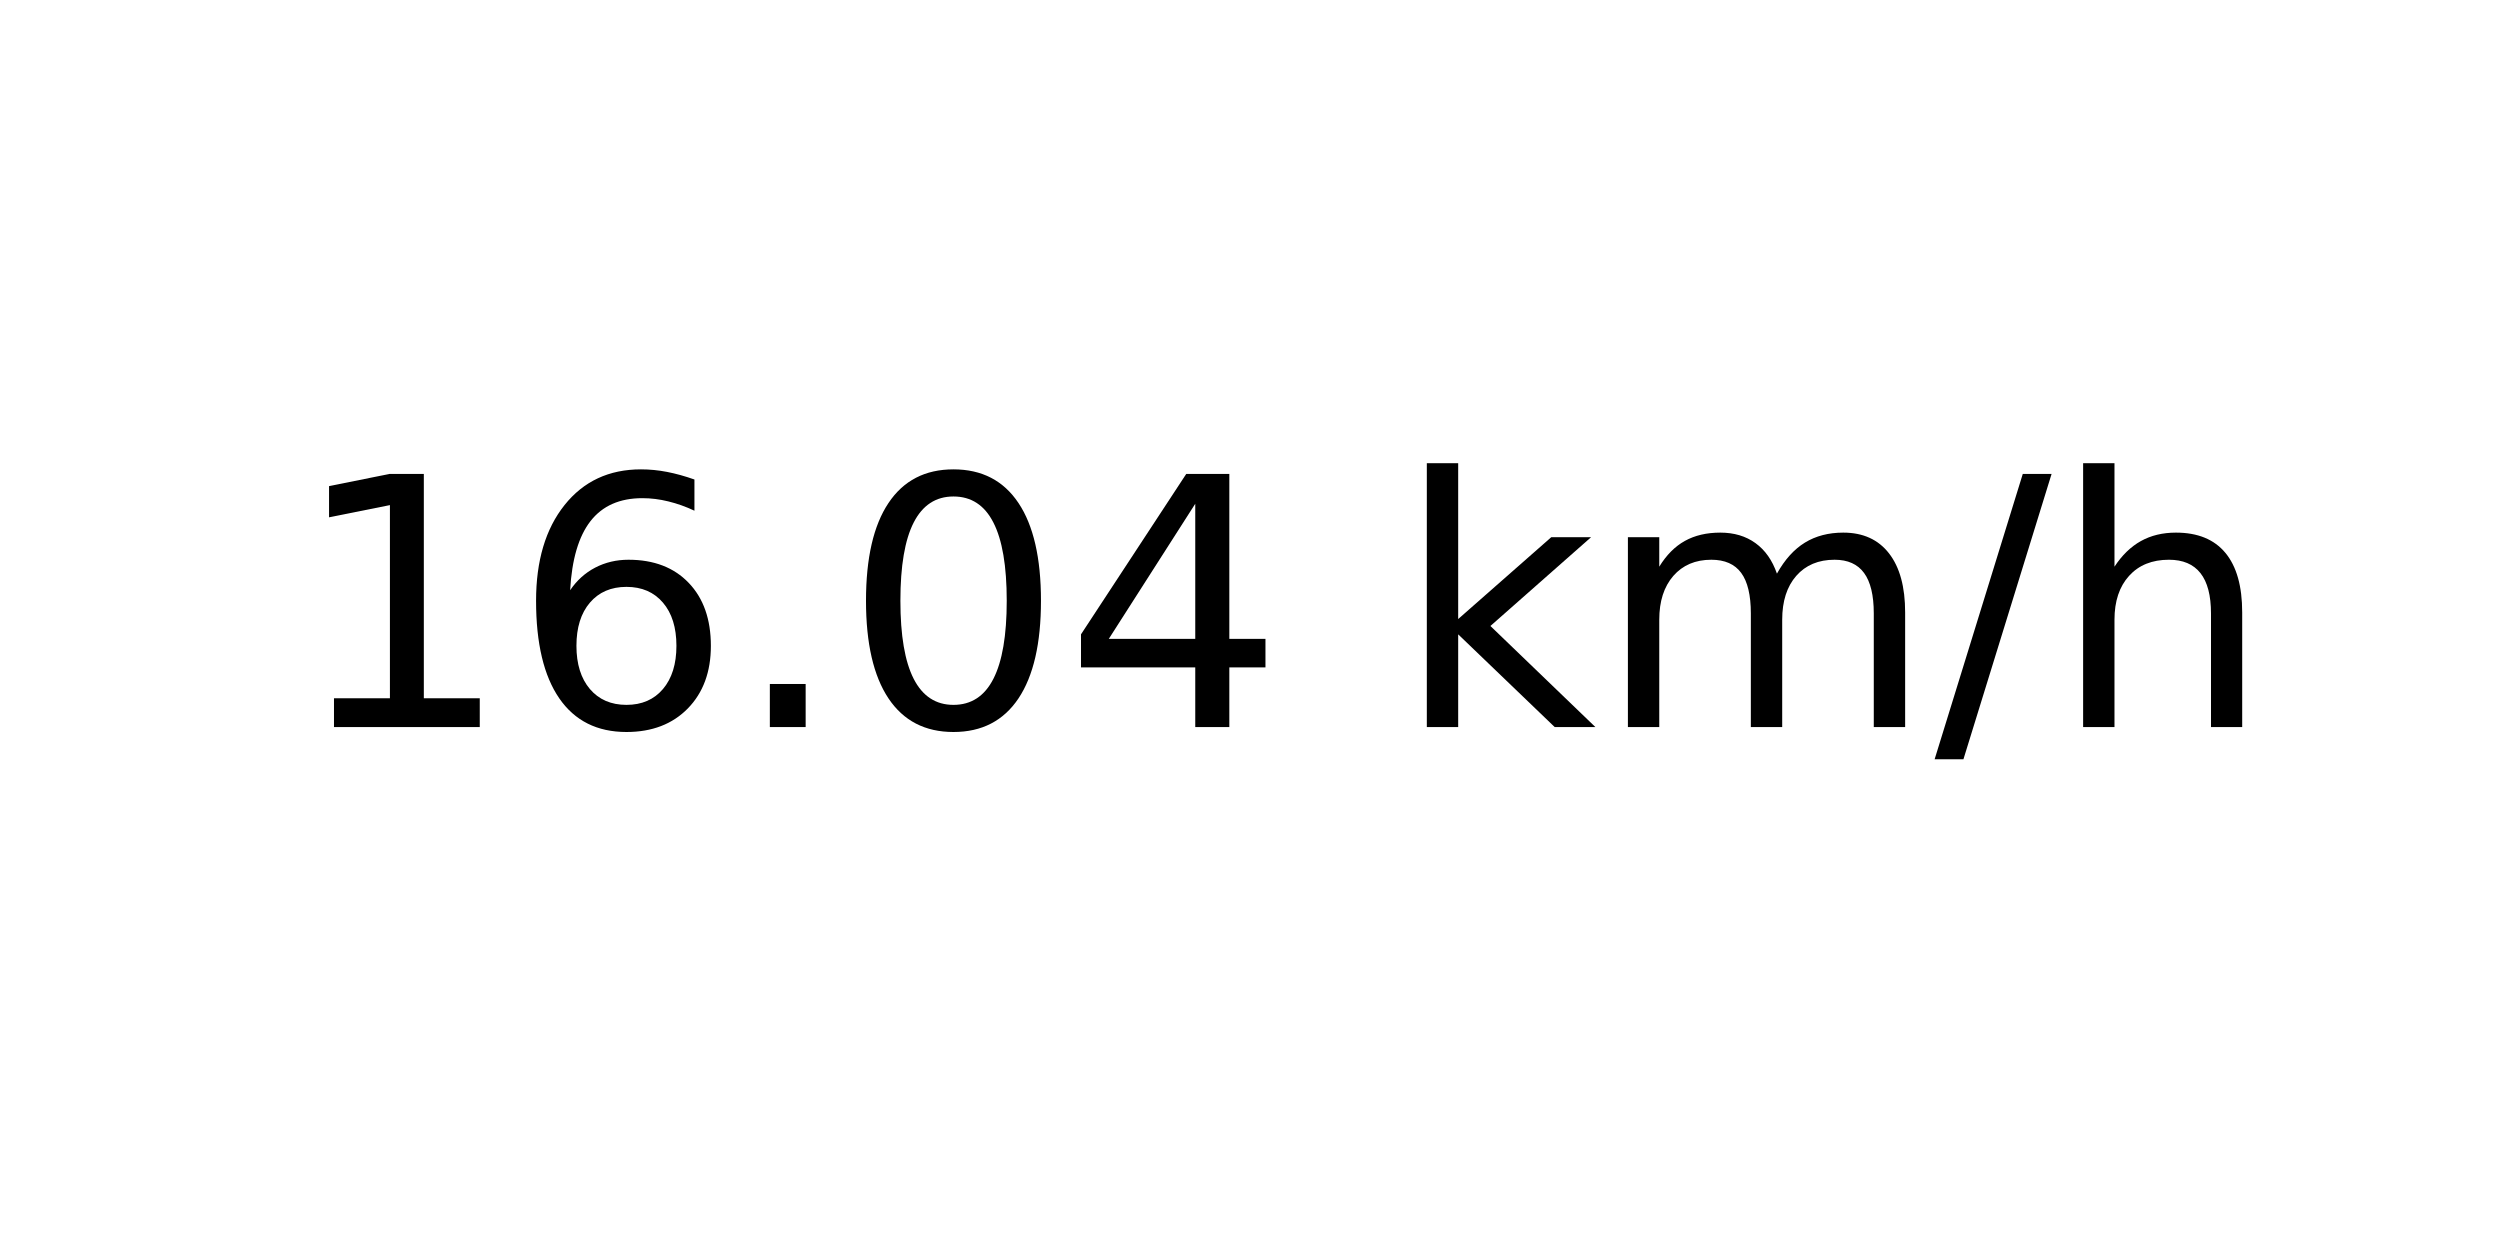
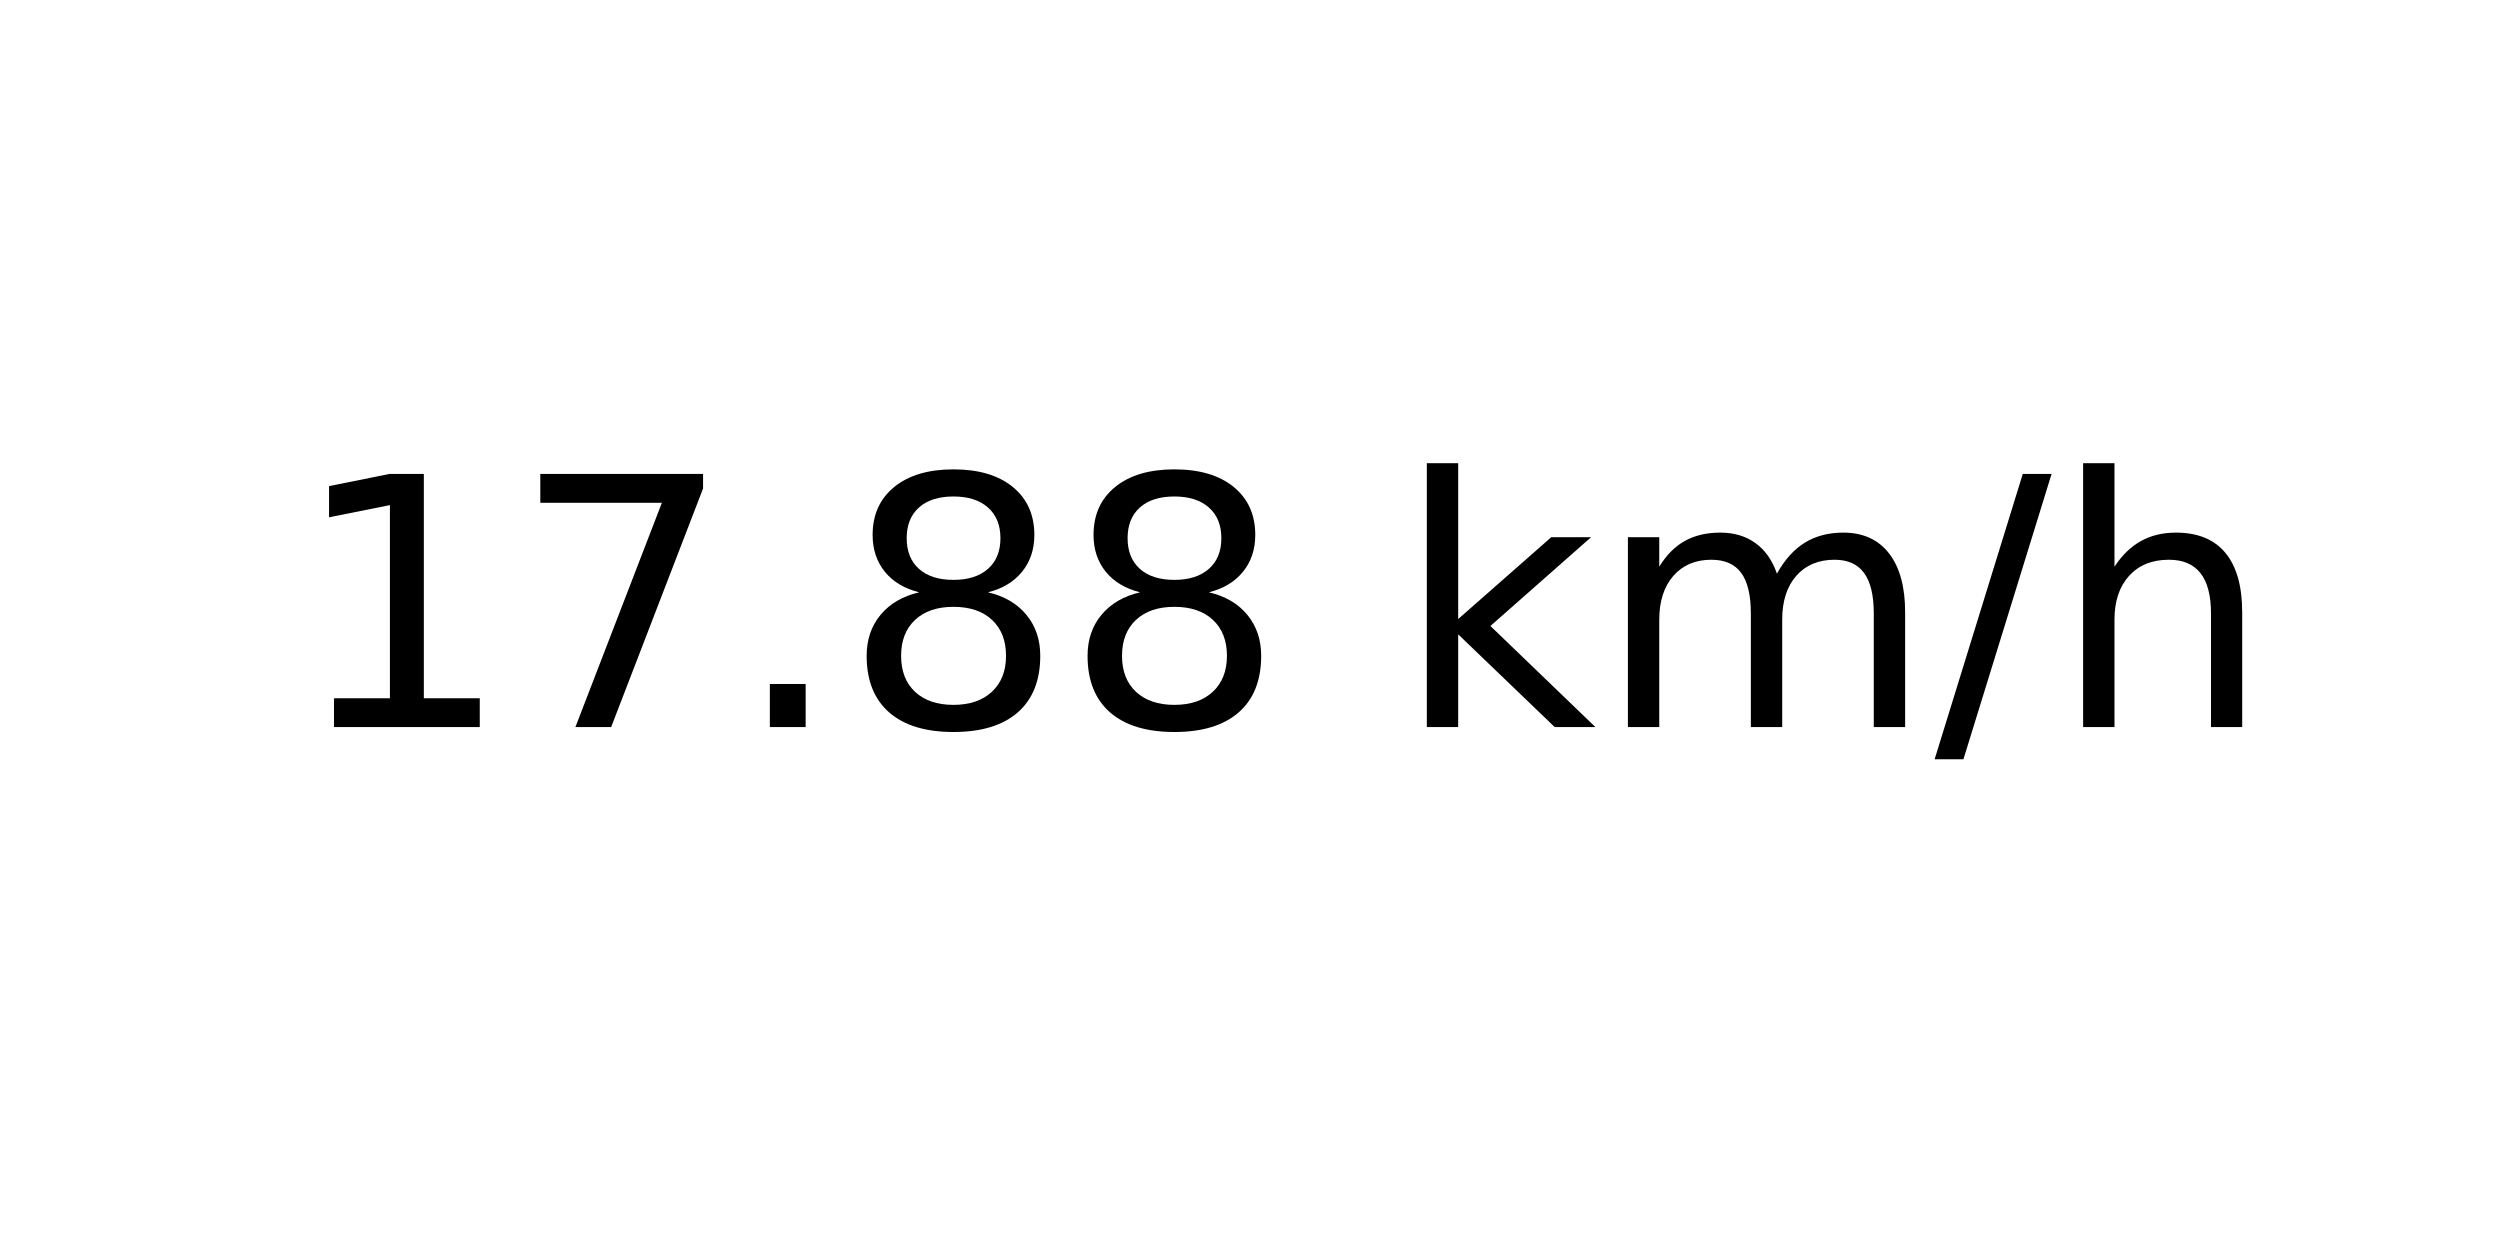
<svg xmlns="http://www.w3.org/2000/svg" xmlns:xlink="http://www.w3.org/1999/xlink" width="72pt" height="36pt" viewBox="0 0 72 36" version="1.1">
  <defs>
    <style type="text/css">*{stroke-linejoin: round; stroke-linecap: butt}</style>
  </defs>
  <g id="figure_1">
    <g id="axes_1">
      <g id="text_1">
        <g transform="translate(8.378125 20.93937) scale(0.1 -0.1)">
          <defs>
            <path id="DejaVuSans-31" d="M 794 531  L 1825 531  L 1825 4091  L 703 3866  L 703 4441  L 1819 4666  L 2450 4666  L 2450 531  L 3481 531  L 3481 0  L 794 0  L 794 531  z " transform="scale(0.015625)" />
-             <path id="DejaVuSans-36" d="M 2113 2584  Q 1688 2584 1439 2293  Q 1191 2003 1191 1497  Q 1191 994 1439 701  Q 1688 409 2113 409  Q 2538 409 2786 701  Q 3034 994 3034 1497  Q 3034 2003 2786 2293  Q 2538 2584 2113 2584  z M 3366 4563  L 3366 3988  Q 3128 4100 2886 4159  Q 2644 4219 2406 4219  Q 1781 4219 1451 3797  Q 1122 3375 1075 2522  Q 1259 2794 1537 2939  Q 1816 3084 2150 3084  Q 2853 3084 3261 2657  Q 3669 2231 3669 1497  Q 3669 778 3244 343  Q 2819 -91 2113 -91  Q 1303 -91 875 529  Q 447 1150 447 2328  Q 447 3434 972 4092  Q 1497 4750 2381 4750  Q 2619 4750 2861 4703  Q 3103 4656 3366 4563  z " transform="scale(0.015625)" />
+             <path id="DejaVuSans-37" d="M 525 4666  L 3525 4666  L 3525 4397  L 1831 0  L 1172 0  L 2766 4134  L 525 4134  L 525 4666  z " transform="scale(0.015625)" />
            <path id="DejaVuSans-2e" d="M 684 794  L 1344 794  L 1344 0  L 684 0  L 684 794  z " transform="scale(0.015625)" />
-             <path id="DejaVuSans-30" d="M 2034 4250  Q 1547 4250 1301 3770  Q 1056 3291 1056 2328  Q 1056 1369 1301 889  Q 1547 409 2034 409  Q 2525 409 2770 889  Q 3016 1369 3016 2328  Q 3016 3291 2770 3770  Q 2525 4250 2034 4250  z M 2034 4750  Q 2819 4750 3233 4129  Q 3647 3509 3647 2328  Q 3647 1150 3233 529  Q 2819 -91 2034 -91  Q 1250 -91 836 529  Q 422 1150 422 2328  Q 422 3509 836 4129  Q 1250 4750 2034 4750  z " transform="scale(0.015625)" />
-             <path id="DejaVuSans-34" d="M 2419 4116  L 825 1625  L 2419 1625  L 2419 4116  z M 2253 4666  L 3047 4666  L 3047 1625  L 3713 1625  L 3713 1100  L 3047 1100  L 3047 0  L 2419 0  L 2419 1100  L 313 1100  L 313 1709  L 2253 4666  z " transform="scale(0.015625)" />
+             <path id="DejaVuSans-38" d="M 2034 2216  Q 1584 2216 1326 1975  Q 1069 1734 1069 1313  Q 1069 891 1326 650  Q 1584 409 2034 409  Q 2484 409 2743 651  Q 3003 894 3003 1313  Q 3003 1734 2745 1975  Q 2488 2216 2034 2216  z M 1403 2484  Q 997 2584 770 2862  Q 544 3141 544 3541  Q 544 4100 942 4425  Q 1341 4750 2034 4750  Q 2731 4750 3128 4425  Q 3525 4100 3525 3541  Q 3525 3141 3298 2862  Q 3072 2584 2669 2484  Q 3125 2378 3379 2068  Q 3634 1759 3634 1313  Q 3634 634 3220 271  Q 2806 -91 2034 -91  Q 1263 -91 848 271  Q 434 634 434 1313  Q 434 1759 690 2068  Q 947 2378 1403 2484  z M 1172 3481  Q 1172 3119 1398 2916  Q 1625 2713 2034 2713  Q 2441 2713 2670 2916  Q 2900 3119 2900 3481  Q 2900 3844 2670 4047  Q 2441 4250 2034 4250  Q 1625 4250 1398 4047  Q 1172 3844 1172 3481  z " transform="scale(0.015625)" />
            <path id="DejaVuSans-20" transform="scale(0.015625)" />
            <path id="DejaVuSans-6b" d="M 581 4863  L 1159 4863  L 1159 1991  L 2875 3500  L 3609 3500  L 1753 1863  L 3688 0  L 2938 0  L 1159 1709  L 1159 0  L 581 0  L 581 4863  z " transform="scale(0.015625)" />
            <path id="DejaVuSans-6d" d="M 3328 2828  Q 3544 3216 3844 3400  Q 4144 3584 4550 3584  Q 5097 3584 5394 3201  Q 5691 2819 5691 2113  L 5691 0  L 5113 0  L 5113 2094  Q 5113 2597 4934 2840  Q 4756 3084 4391 3084  Q 3944 3084 3684 2787  Q 3425 2491 3425 1978  L 3425 0  L 2847 0  L 2847 2094  Q 2847 2600 2669 2842  Q 2491 3084 2119 3084  Q 1678 3084 1418 2786  Q 1159 2488 1159 1978  L 1159 0  L 581 0  L 581 3500  L 1159 3500  L 1159 2956  Q 1356 3278 1631 3431  Q 1906 3584 2284 3584  Q 2666 3584 2933 3390  Q 3200 3197 3328 2828  z " transform="scale(0.015625)" />
            <path id="DejaVuSans-2f" d="M 1625 4666  L 2156 4666  L 531 -594  L 0 -594  L 1625 4666  z " transform="scale(0.015625)" />
            <path id="DejaVuSans-68" d="M 3513 2113  L 3513 0  L 2938 0  L 2938 2094  Q 2938 2591 2744 2837  Q 2550 3084 2163 3084  Q 1697 3084 1428 2787  Q 1159 2491 1159 1978  L 1159 0  L 581 0  L 581 4863  L 1159 4863  L 1159 2956  Q 1366 3272 1645 3428  Q 1925 3584 2291 3584  Q 2894 3584 3203 3211  Q 3513 2838 3513 2113  z " transform="scale(0.015625)" />
          </defs>
          <use xlink:href="#DejaVuSans-31" />
-           <use xlink:href="#DejaVuSans-36" x="63.623" />
+           <use xlink:href="#DejaVuSans-37" x="63.623" />
          <use xlink:href="#DejaVuSans-2e" x="127.246" />
-           <use xlink:href="#DejaVuSans-30" x="159.033" />
-           <use xlink:href="#DejaVuSans-34" x="222.656" />
+           <use xlink:href="#DejaVuSans-38" x="159.033" />
+           <use xlink:href="#DejaVuSans-38" x="222.656" />
          <use xlink:href="#DejaVuSans-20" x="286.279" />
          <use xlink:href="#DejaVuSans-6b" x="318.066" />
          <use xlink:href="#DejaVuSans-6d" x="375.977" />
          <use xlink:href="#DejaVuSans-2f" x="473.389" />
          <use xlink:href="#DejaVuSans-68" x="507.08" />
        </g>
      </g>
    </g>
  </g>
</svg>
